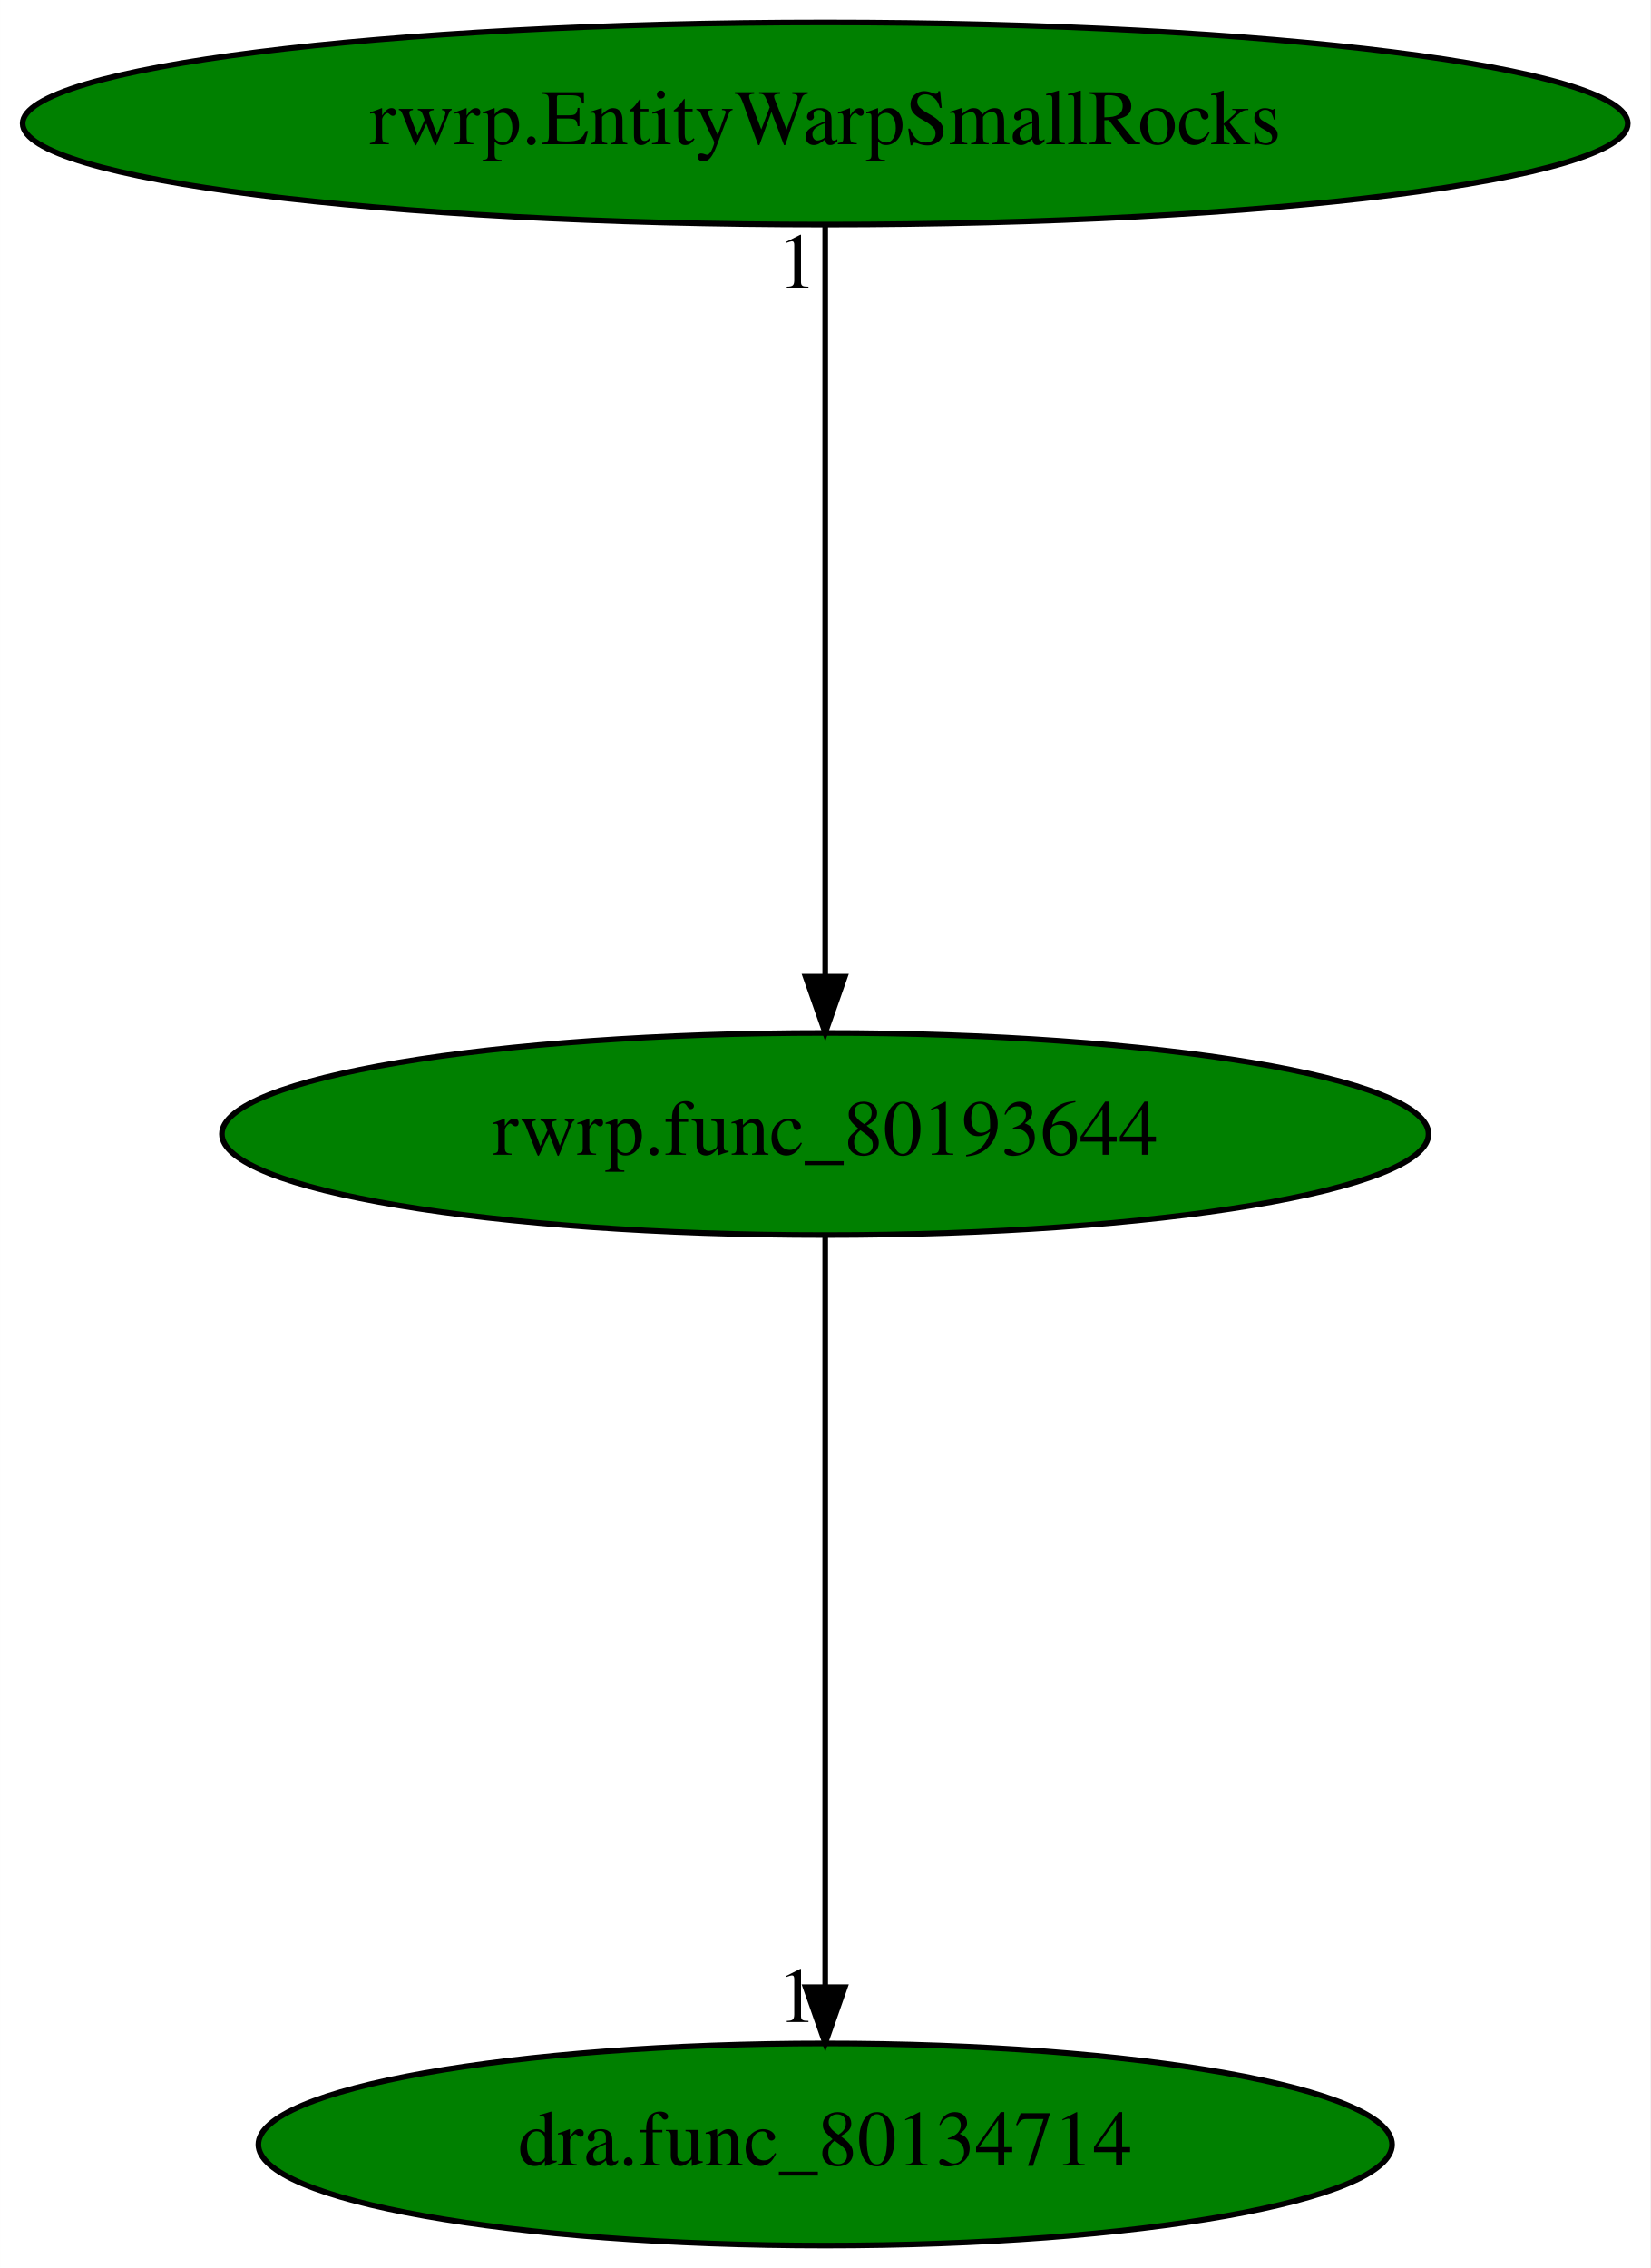
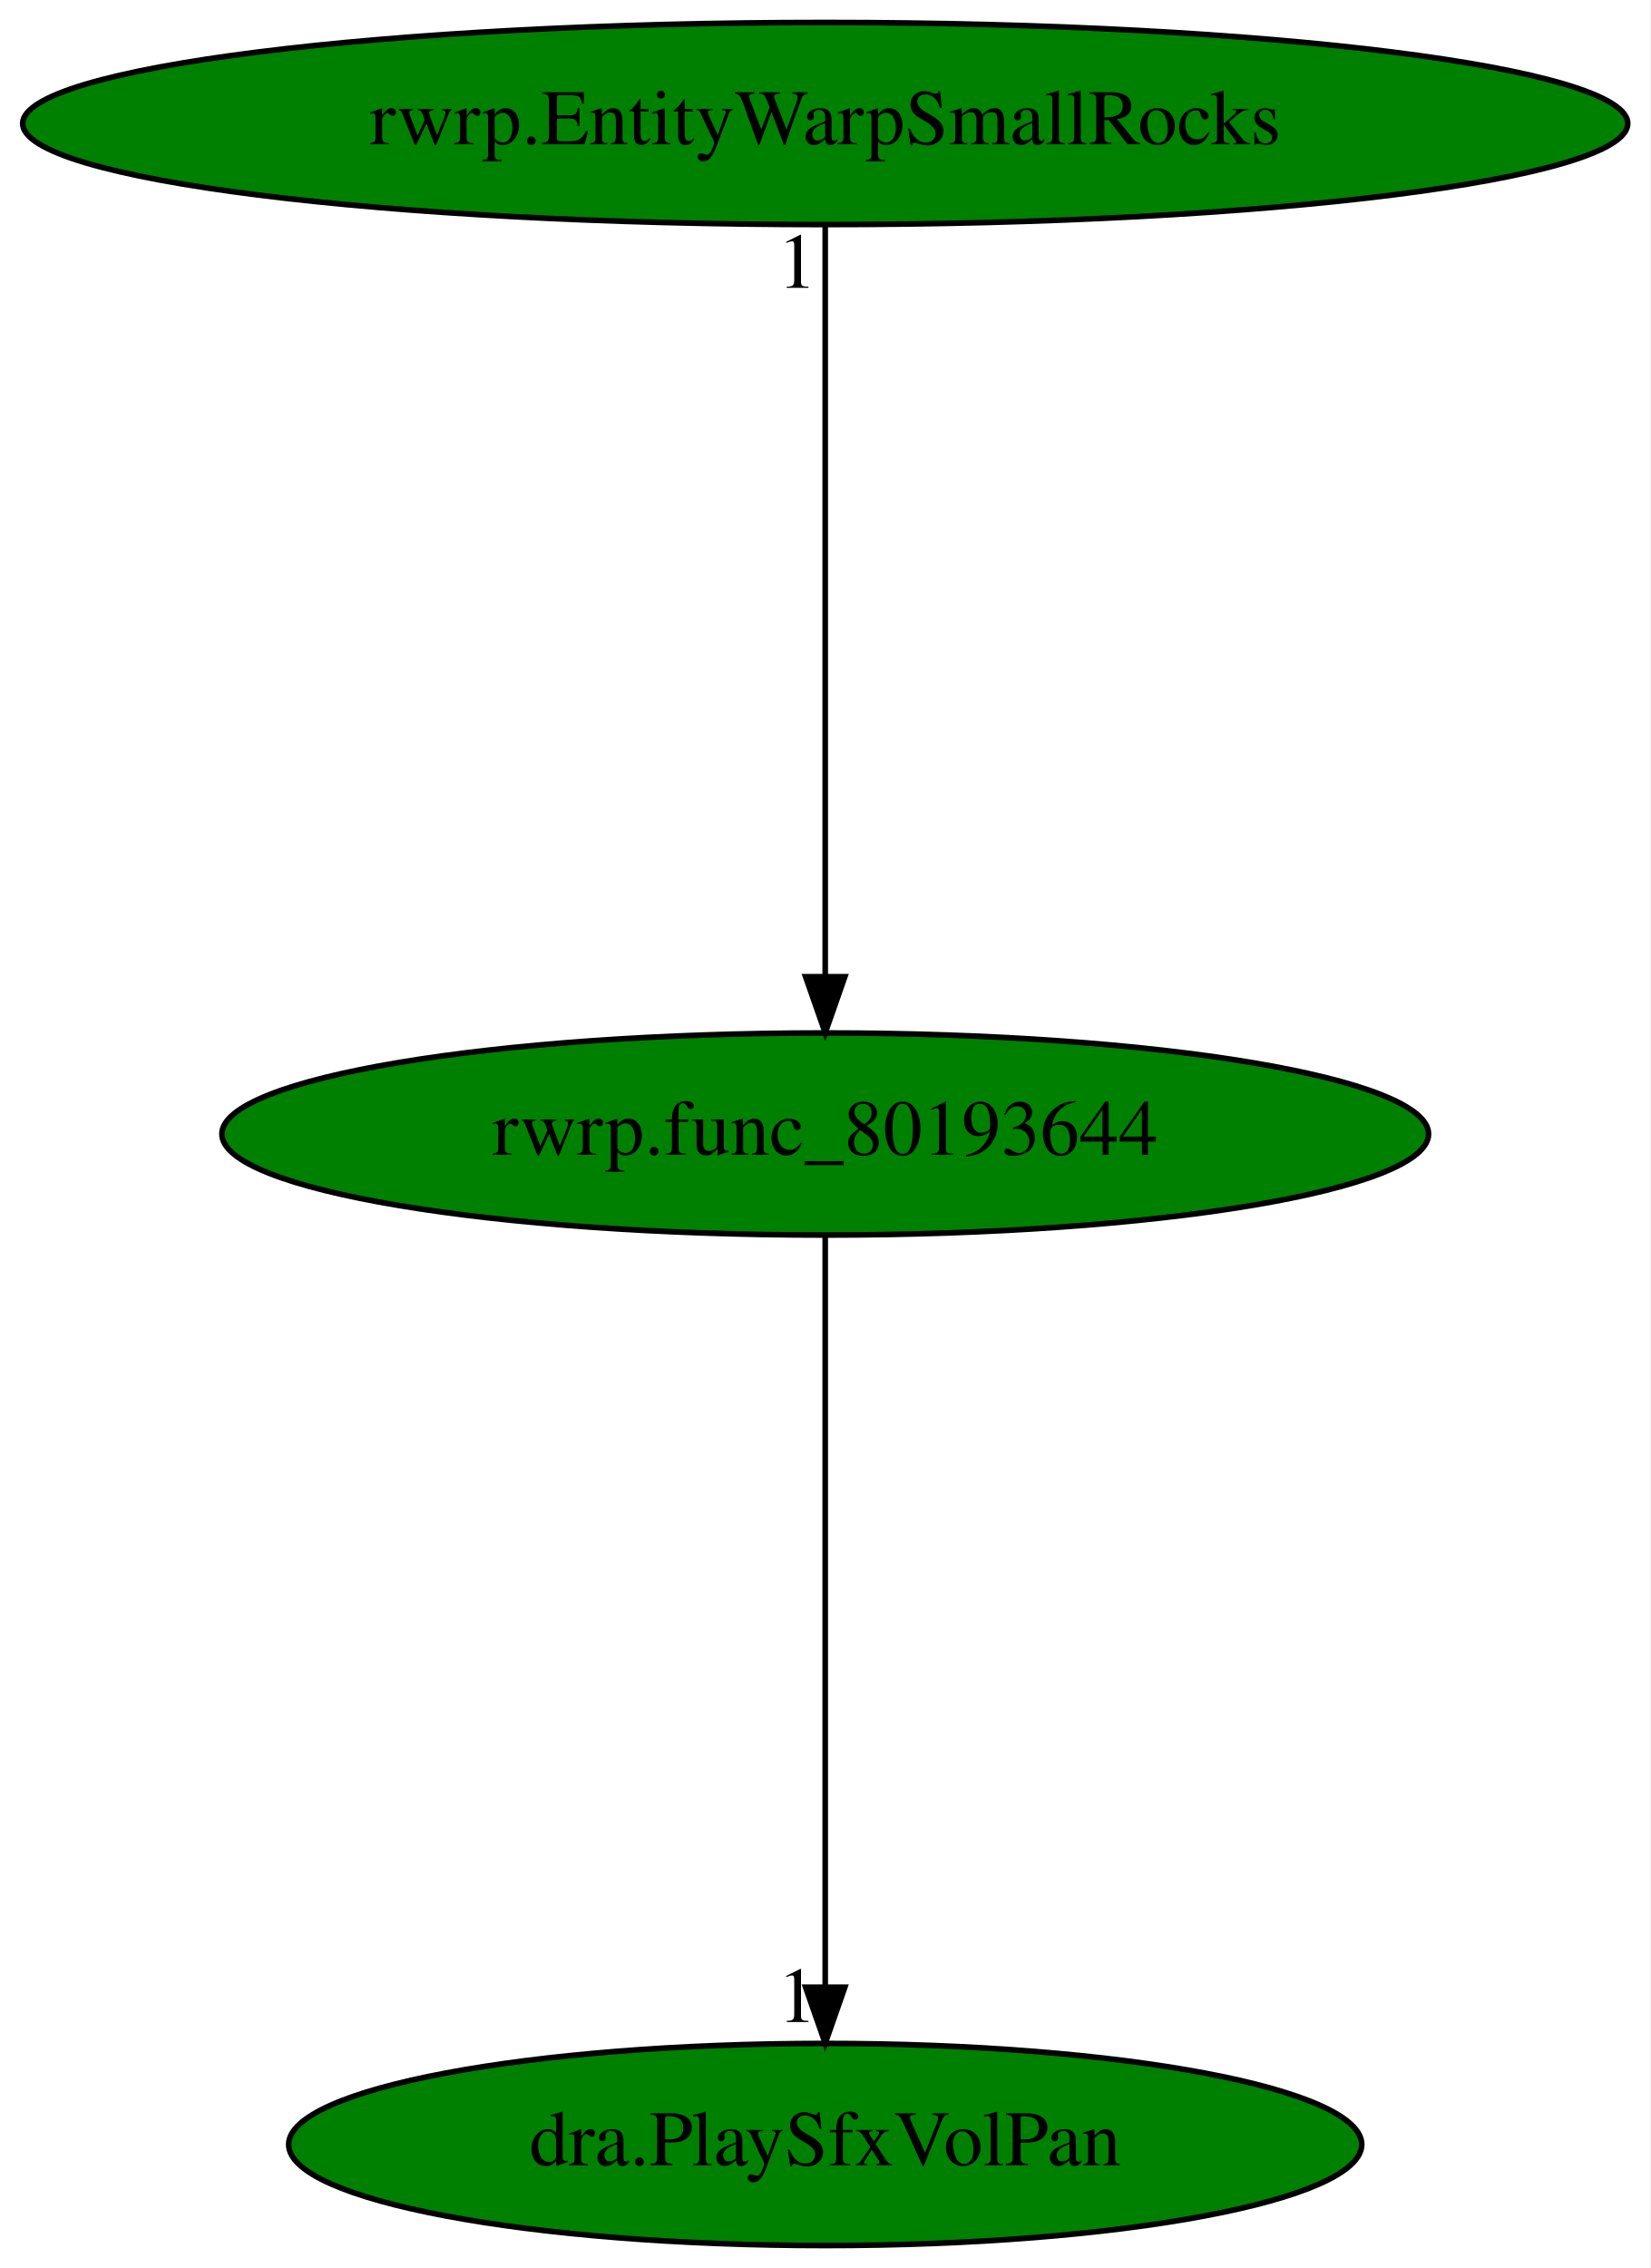
<svg xmlns="http://www.w3.org/2000/svg" xmlns:xlink="http://www.w3.org/1999/xlink" width="294pt" height="404pt" viewBox="0.00 0.00 293.97 404.00">
  <g id="graph0" class="graph" transform="scale(1 1) rotate(0) translate(4 400)">
    <polygon fill="white" stroke="transparent" points="-4,4 -4,-400 289.97,-400 289.97,4 -4,4" />
    <g id="node1" class="node">
      <ellipse fill="green" stroke="black" cx="142.99" cy="-198" rx="107.48" ry="18" />
      <text text-anchor="middle" x="142.99" y="-194.3" font-family="Times,serif" font-size="14.00">rwrp.func_80193644</text>
    </g>
    <g id="node2" class="node">
      <g id="a_node2">
-         <a xlink:href="dra.func_80134714.svg" xlink:title="dra.func_80134714">
-           <ellipse fill="green" stroke="black" cx="142.99" cy="-18" rx="100.98" ry="18" />
-           <text text-anchor="middle" x="142.99" y="-14.3" font-family="Times,serif" font-size="14.00">dra.func_80134714</text>
+         <a xlink:href="dra.PlaySfxVolPan.svg" xlink:title="dra.PlaySfxVolPan">
+           <ellipse fill="green" stroke="black" cx="142.99" cy="-18" rx="95.58" ry="18" />
+           <text text-anchor="middle" x="142.99" y="-14.3" font-family="Times,serif" font-size="14.00">dra.PlaySfxVolPan</text>
        </a>
      </g>
    </g>
    <g id="edge1" class="edge">
      <path fill="none" stroke="black" d="M142.99,-179.93C142.99,-148.97 142.99,-83.3 142.99,-46.13" />
      <polygon fill="black" stroke="black" points="146.49,-46.02 142.99,-36.02 139.49,-46.02 146.49,-46.02" />
      <text text-anchor="middle" x="137.99" y="-39.82" font-family="Times,serif" font-size="14.00">1</text>
    </g>
    <g id="node3" class="node">
      <g id="a_node3">
        <a xlink:href="rwrp.EntityWarpSmallRocks.svg" xlink:title="rwrp.EntityWarpSmallRocks">
          <ellipse fill="green" stroke="black" cx="142.99" cy="-378" rx="142.97" ry="18" />
          <text text-anchor="middle" x="142.99" y="-374.3" font-family="Times,serif" font-size="14.00">rwrp.EntityWarpSmallRocks</text>
        </a>
      </g>
    </g>
    <g id="edge2" class="edge">
      <path fill="none" stroke="black" d="M142.99,-359.93C142.99,-328.97 142.99,-263.3 142.99,-226.13" />
      <polygon fill="black" stroke="black" points="146.49,-226.02 142.99,-216.02 139.49,-226.02 146.49,-226.02" />
      <text text-anchor="middle" x="137.99" y="-348.73" font-family="Times,serif" font-size="14.00">1</text>
    </g>
  </g>
</svg>
